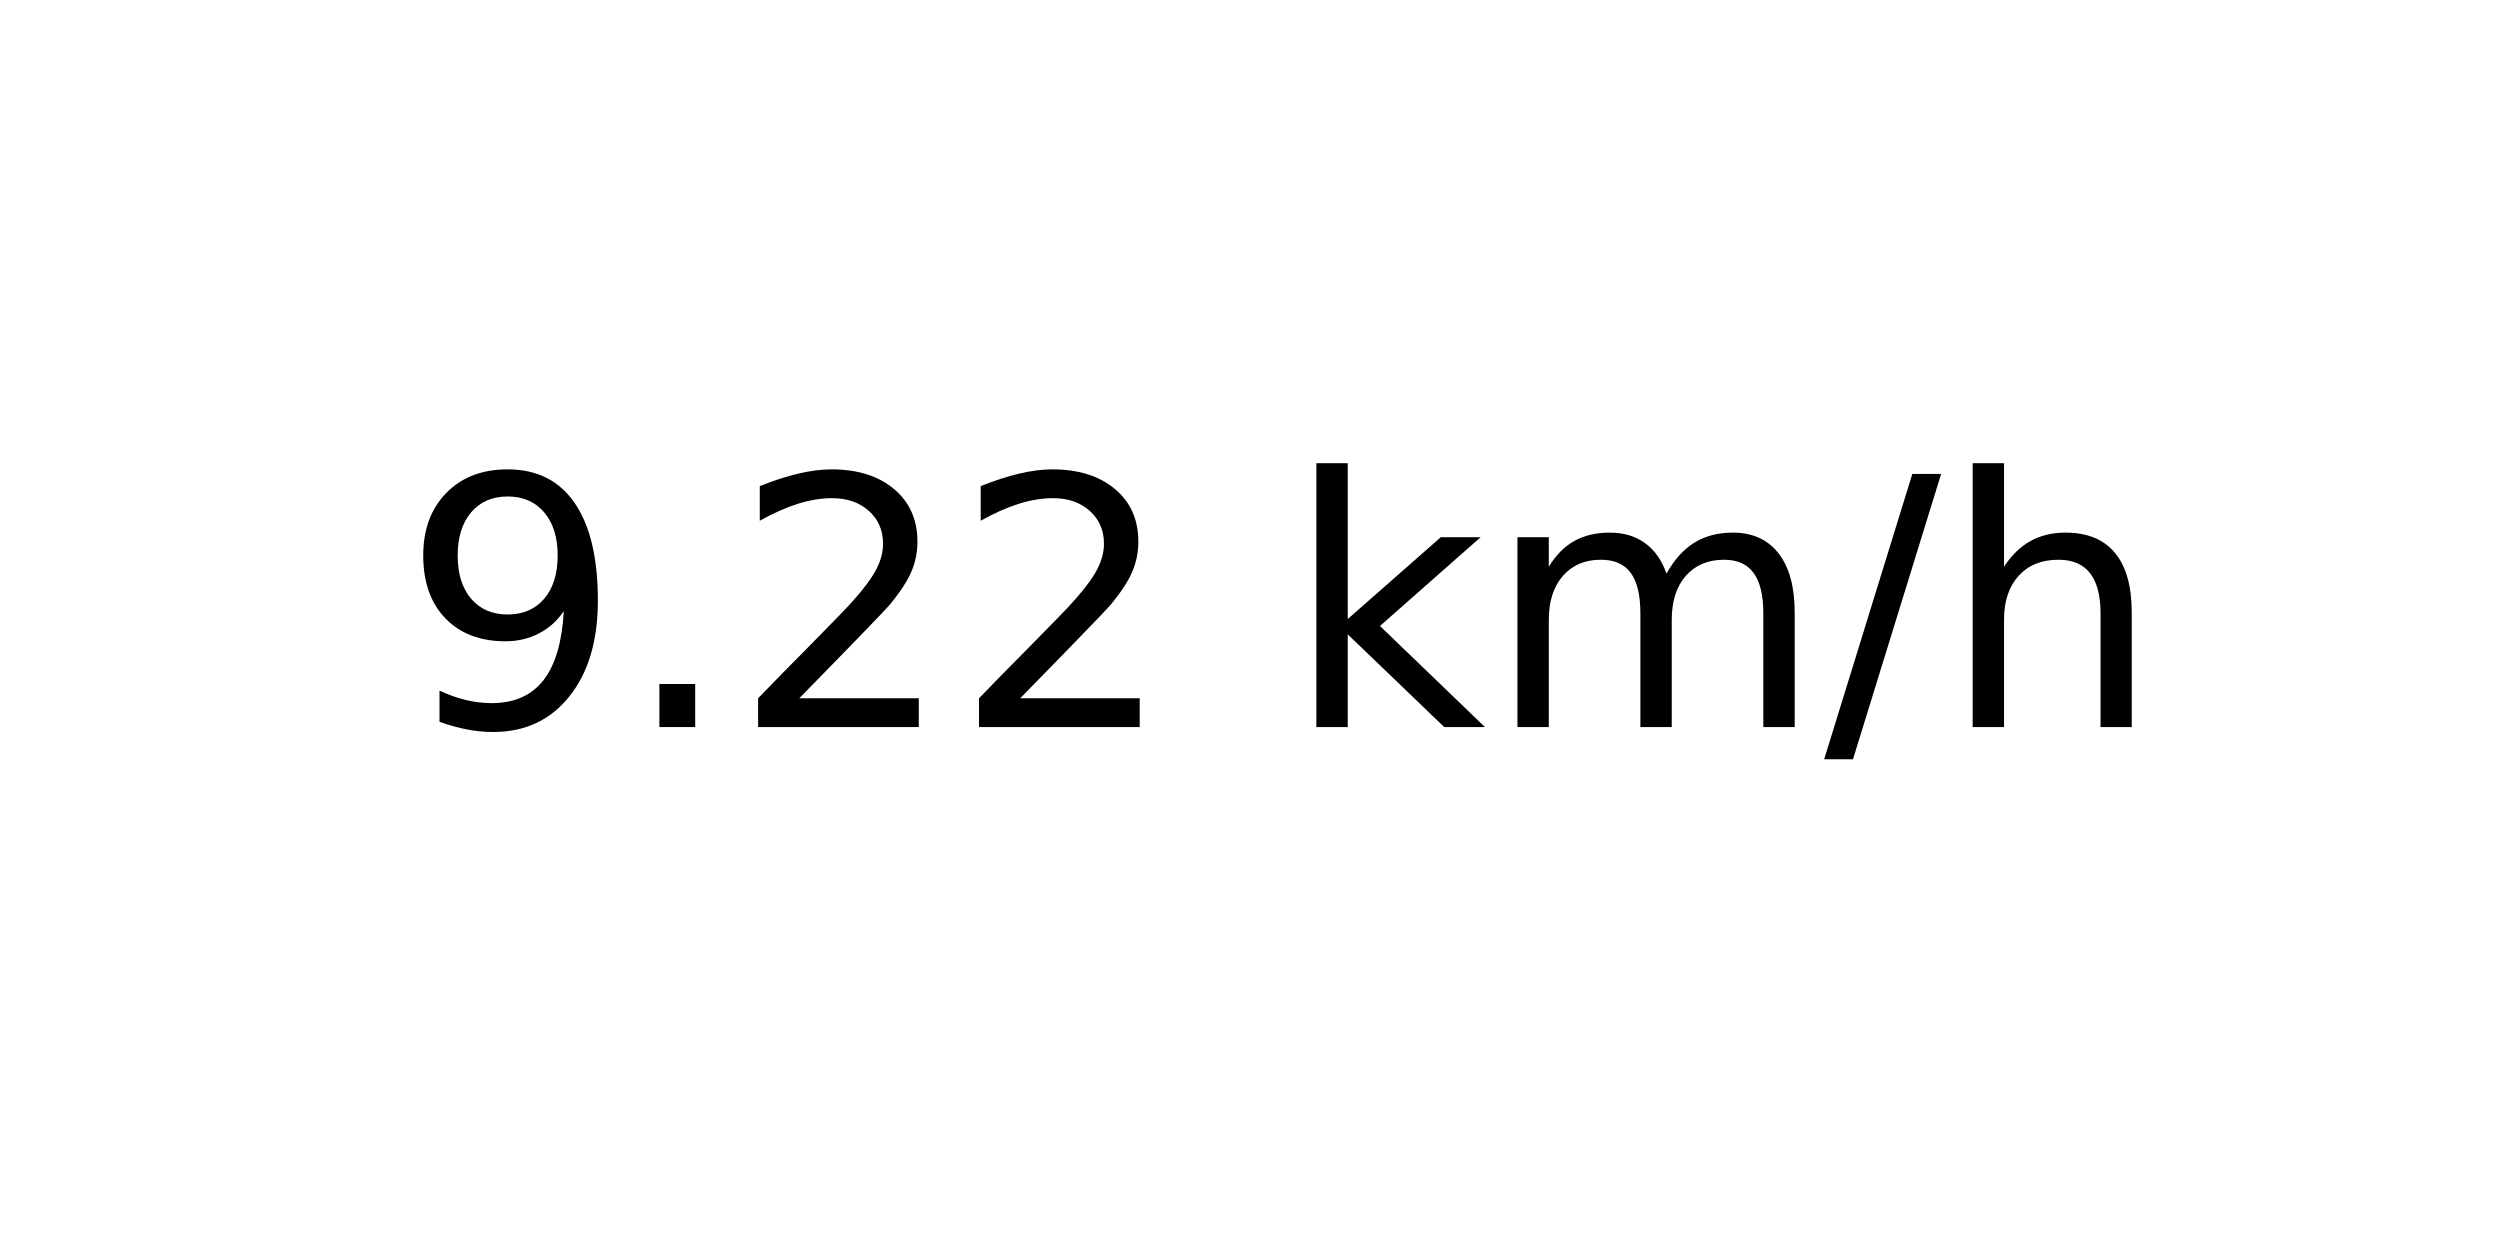
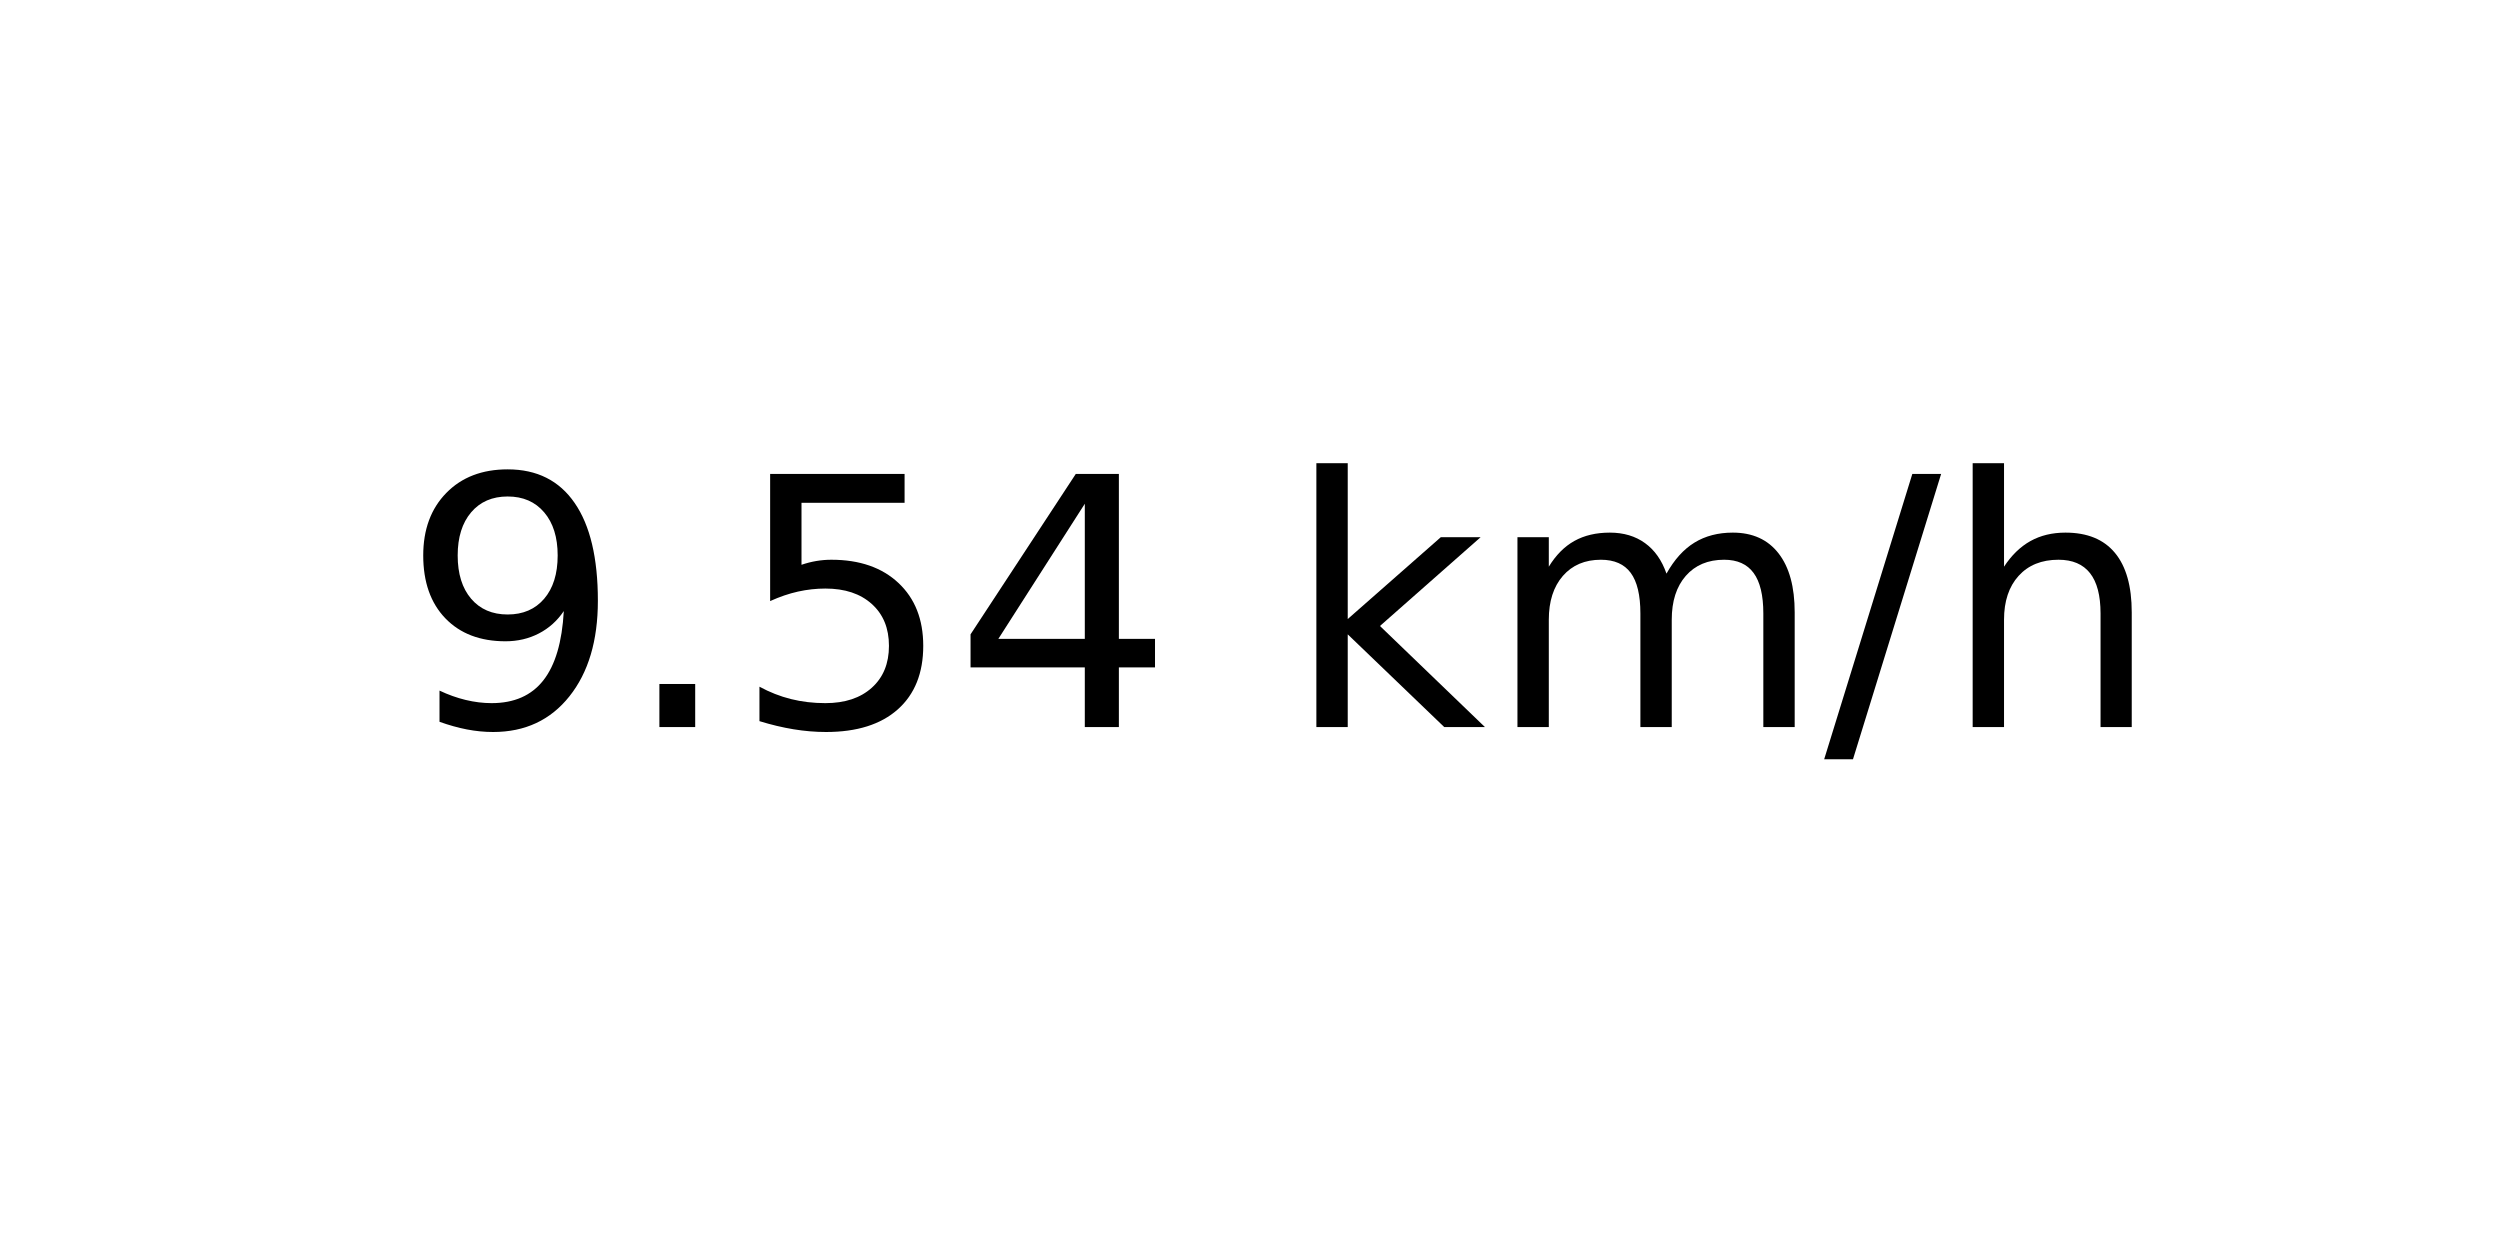
<svg xmlns="http://www.w3.org/2000/svg" xmlns:xlink="http://www.w3.org/1999/xlink" width="72pt" height="36pt" viewBox="0 0 72 36" version="1.1">
  <defs>
    <style type="text/css">*{stroke-linejoin: round; stroke-linecap: butt}</style>
  </defs>
  <g id="figure_1">
    <g id="axes_1">
      <g id="text_1">
        <g transform="translate(11.55937 20.93937) scale(0.1 -0.1)">
          <defs>
            <path id="DejaVuSans-39" d="M 703 97  L 703 672  Q 941 559 1184 500  Q 1428 441 1663 441  Q 2288 441 2617 861  Q 2947 1281 2994 2138  Q 2813 1869 2534 1725  Q 2256 1581 1919 1581  Q 1219 1581 811 2004  Q 403 2428 403 3163  Q 403 3881 828 4315  Q 1253 4750 1959 4750  Q 2769 4750 3195 4129  Q 3622 3509 3622 2328  Q 3622 1225 3098 567  Q 2575 -91 1691 -91  Q 1453 -91 1209 -44  Q 966 3 703 97  z M 1959 2075  Q 2384 2075 2632 2365  Q 2881 2656 2881 3163  Q 2881 3666 2632 3958  Q 2384 4250 1959 4250  Q 1534 4250 1286 3958  Q 1038 3666 1038 3163  Q 1038 2656 1286 2365  Q 1534 2075 1959 2075  z " transform="scale(0.015625)" />
            <path id="DejaVuSans-2e" d="M 684 794  L 1344 794  L 1344 0  L 684 0  L 684 794  z " transform="scale(0.015625)" />
-             <path id="DejaVuSans-32" d="M 1228 531  L 3431 531  L 3431 0  L 469 0  L 469 531  Q 828 903 1448 1529  Q 2069 2156 2228 2338  Q 2531 2678 2651 2914  Q 2772 3150 2772 3378  Q 2772 3750 2511 3984  Q 2250 4219 1831 4219  Q 1534 4219 1204 4116  Q 875 4013 500 3803  L 500 4441  Q 881 4594 1212 4672  Q 1544 4750 1819 4750  Q 2544 4750 2975 4387  Q 3406 4025 3406 3419  Q 3406 3131 3298 2873  Q 3191 2616 2906 2266  Q 2828 2175 2409 1742  Q 1991 1309 1228 531  z " transform="scale(0.015625)" />
+             <path id="DejaVuSans-35" d="M 691 4666  L 3169 4666  L 3169 4134  L 1269 4134  L 1269 2991  Q 1406 3038 1543 3061  Q 1681 3084 1819 3084  Q 2600 3084 3056 2656  Q 3513 2228 3513 1497  Q 3513 744 3044 326  Q 2575 -91 1722 -91  Q 1428 -91 1123 -41  Q 819 9 494 109  L 494 744  Q 775 591 1075 516  Q 1375 441 1709 441  Q 2250 441 2565 725  Q 2881 1009 2881 1497  Q 2881 1984 2565 2268  Q 2250 2553 1709 2553  Q 1456 2553 1204 2497  Q 953 2441 691 2322  L 691 4666  z " transform="scale(0.015625)" />
+             <path id="DejaVuSans-34" d="M 2419 4116  L 825 1625  L 2419 1625  L 2419 4116  z M 2253 4666  L 3047 4666  L 3047 1625  L 3713 1625  L 3713 1100  L 3047 1100  L 3047 0  L 2419 0  L 2419 1100  L 313 1100  L 313 1709  L 2253 4666  z " transform="scale(0.015625)" />
            <path id="DejaVuSans-20" transform="scale(0.015625)" />
            <path id="DejaVuSans-6b" d="M 581 4863  L 1159 4863  L 1159 1991  L 2875 3500  L 3609 3500  L 1753 1863  L 3688 0  L 2938 0  L 1159 1709  L 1159 0  L 581 0  L 581 4863  z " transform="scale(0.015625)" />
            <path id="DejaVuSans-6d" d="M 3328 2828  Q 3544 3216 3844 3400  Q 4144 3584 4550 3584  Q 5097 3584 5394 3201  Q 5691 2819 5691 2113  L 5691 0  L 5113 0  L 5113 2094  Q 5113 2597 4934 2840  Q 4756 3084 4391 3084  Q 3944 3084 3684 2787  Q 3425 2491 3425 1978  L 3425 0  L 2847 0  L 2847 2094  Q 2847 2600 2669 2842  Q 2491 3084 2119 3084  Q 1678 3084 1418 2786  Q 1159 2488 1159 1978  L 1159 0  L 581 0  L 581 3500  L 1159 3500  L 1159 2956  Q 1356 3278 1631 3431  Q 1906 3584 2284 3584  Q 2666 3584 2933 3390  Q 3200 3197 3328 2828  z " transform="scale(0.015625)" />
            <path id="DejaVuSans-2f" d="M 1625 4666  L 2156 4666  L 531 -594  L 0 -594  L 1625 4666  z " transform="scale(0.015625)" />
            <path id="DejaVuSans-68" d="M 3513 2113  L 3513 0  L 2938 0  L 2938 2094  Q 2938 2591 2744 2837  Q 2550 3084 2163 3084  Q 1697 3084 1428 2787  Q 1159 2491 1159 1978  L 1159 0  L 581 0  L 581 4863  L 1159 4863  L 1159 2956  Q 1366 3272 1645 3428  Q 1925 3584 2291 3584  Q 2894 3584 3203 3211  Q 3513 2838 3513 2113  z " transform="scale(0.015625)" />
          </defs>
          <use xlink:href="#DejaVuSans-39" />
          <use xlink:href="#DejaVuSans-2e" x="63.623" />
-           <use xlink:href="#DejaVuSans-32" x="95.41" />
-           <use xlink:href="#DejaVuSans-32" x="159.033" />
+           <use xlink:href="#DejaVuSans-35" x="95.41" />
+           <use xlink:href="#DejaVuSans-34" x="159.033" />
          <use xlink:href="#DejaVuSans-20" x="222.656" />
          <use xlink:href="#DejaVuSans-6b" x="254.443" />
          <use xlink:href="#DejaVuSans-6d" x="312.354" />
          <use xlink:href="#DejaVuSans-2f" x="409.766" />
          <use xlink:href="#DejaVuSans-68" x="443.457" />
        </g>
      </g>
    </g>
  </g>
</svg>
